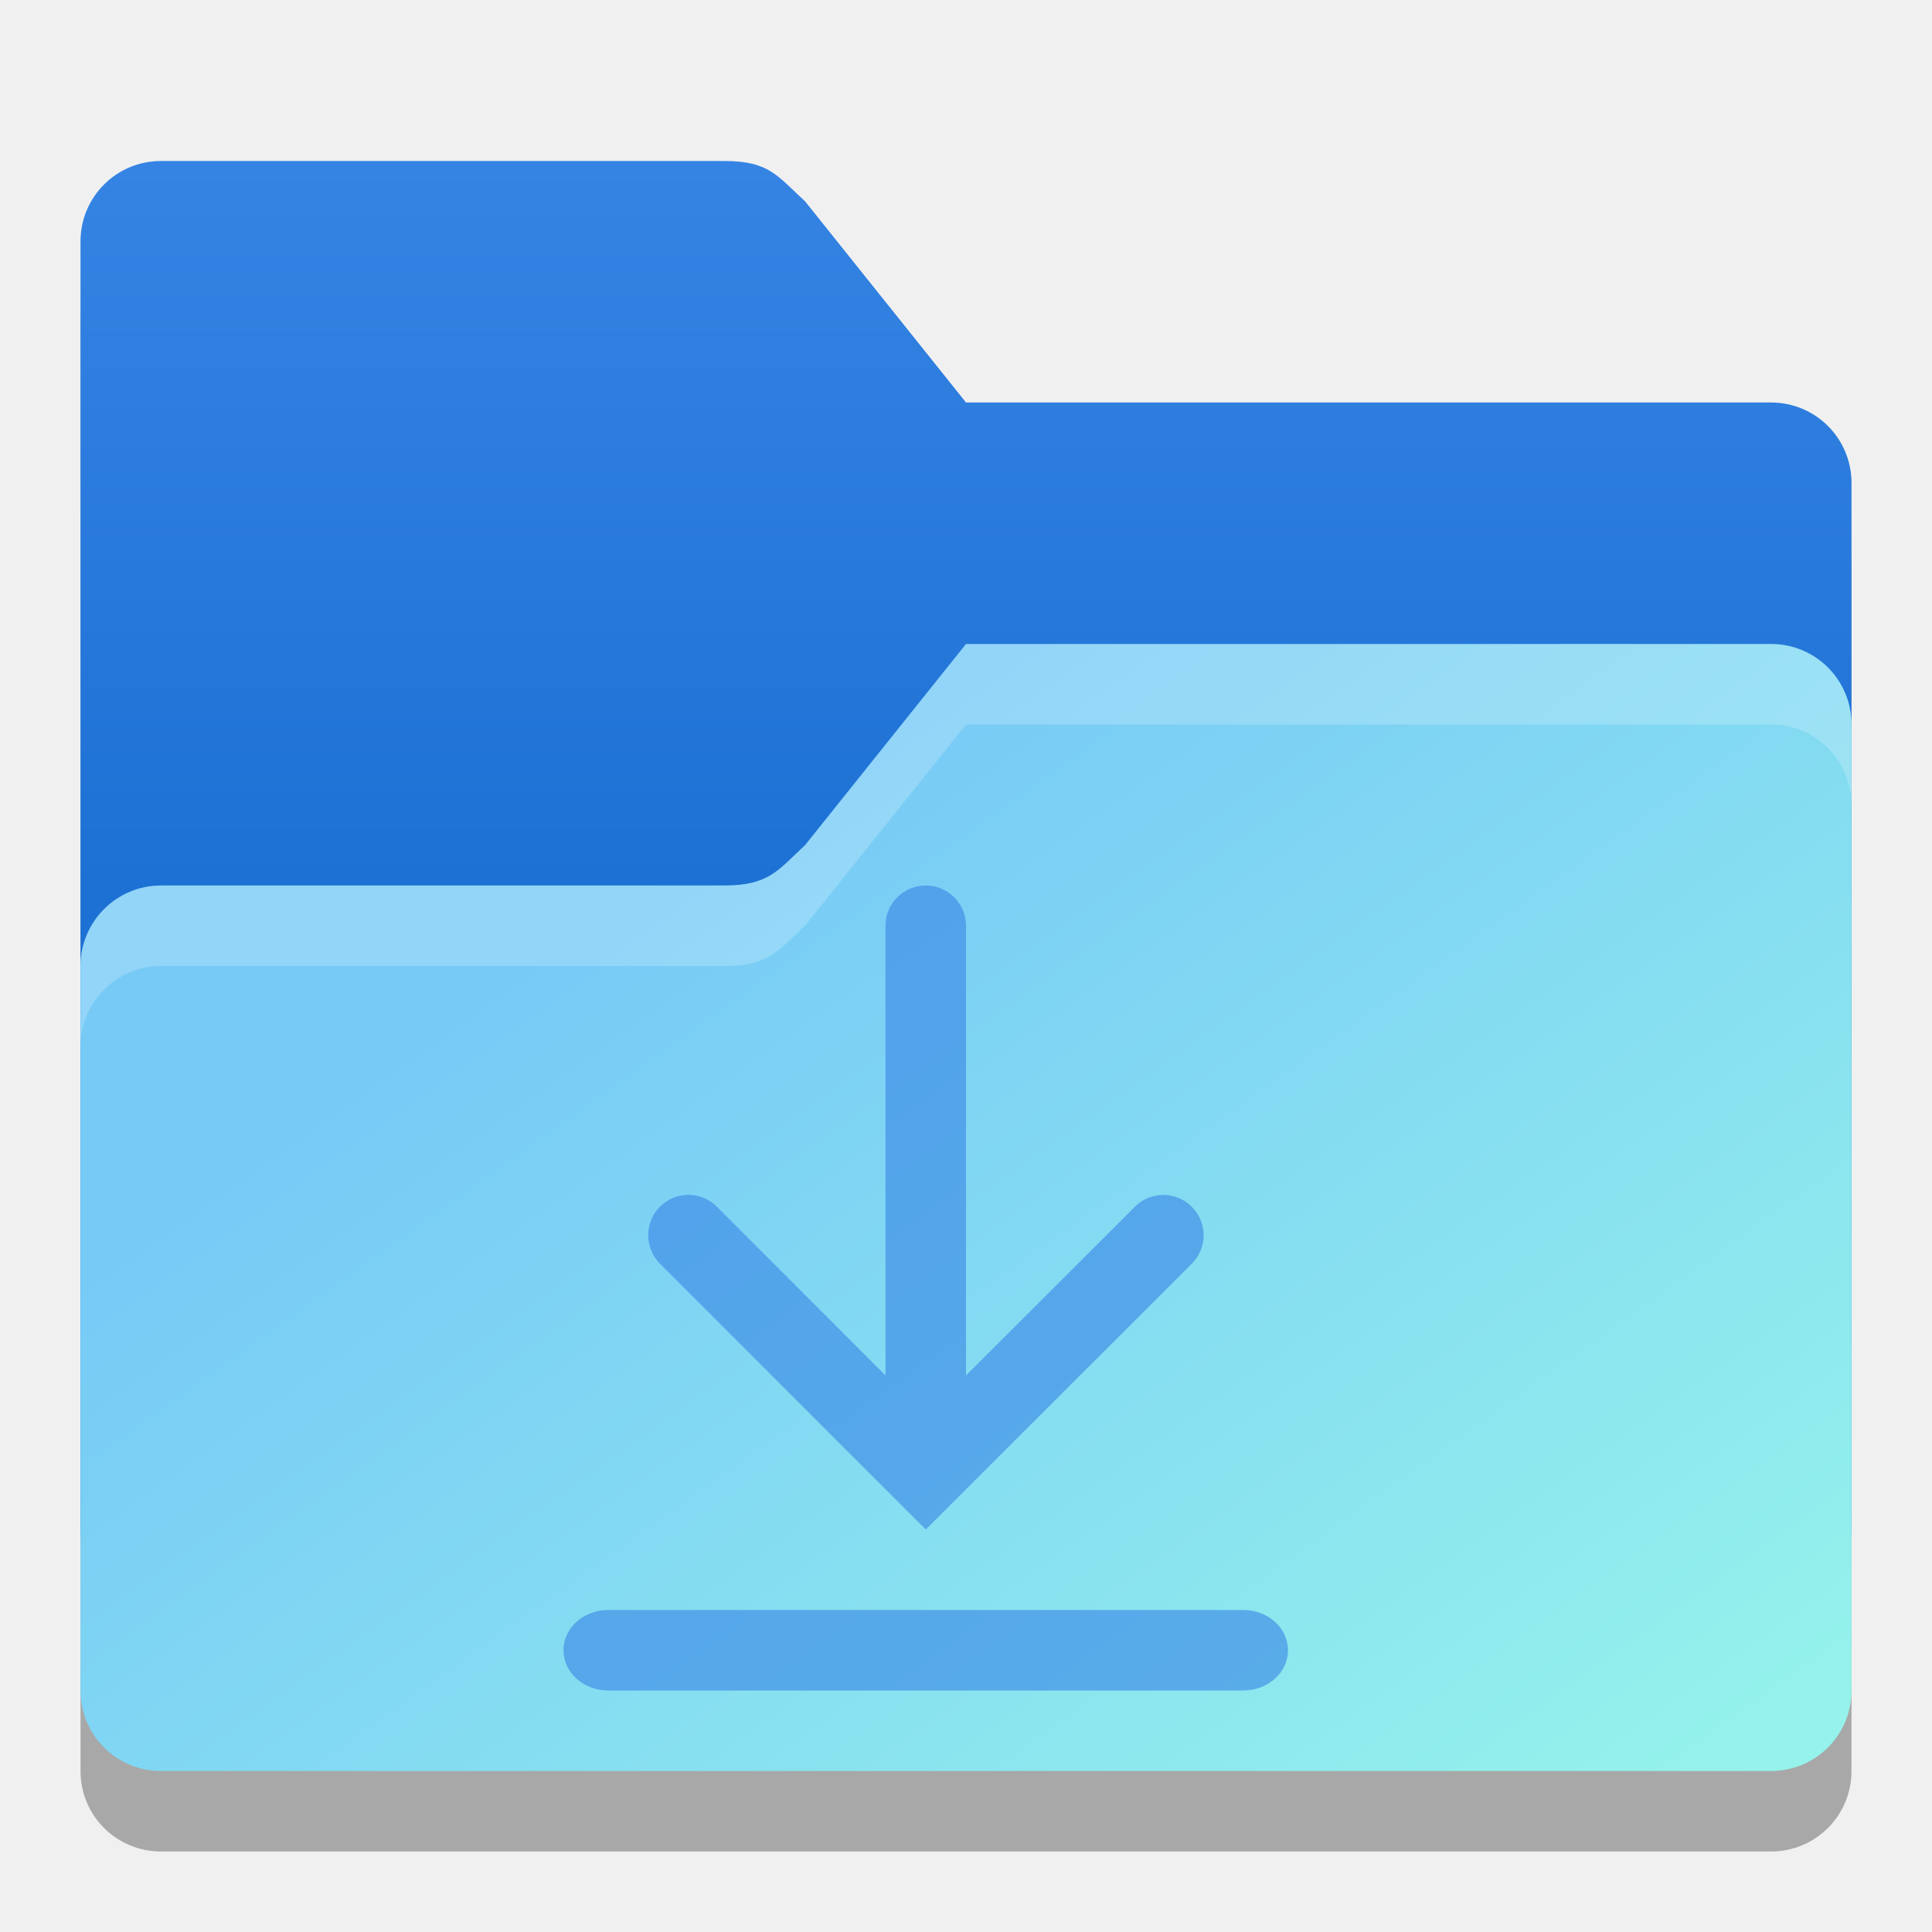
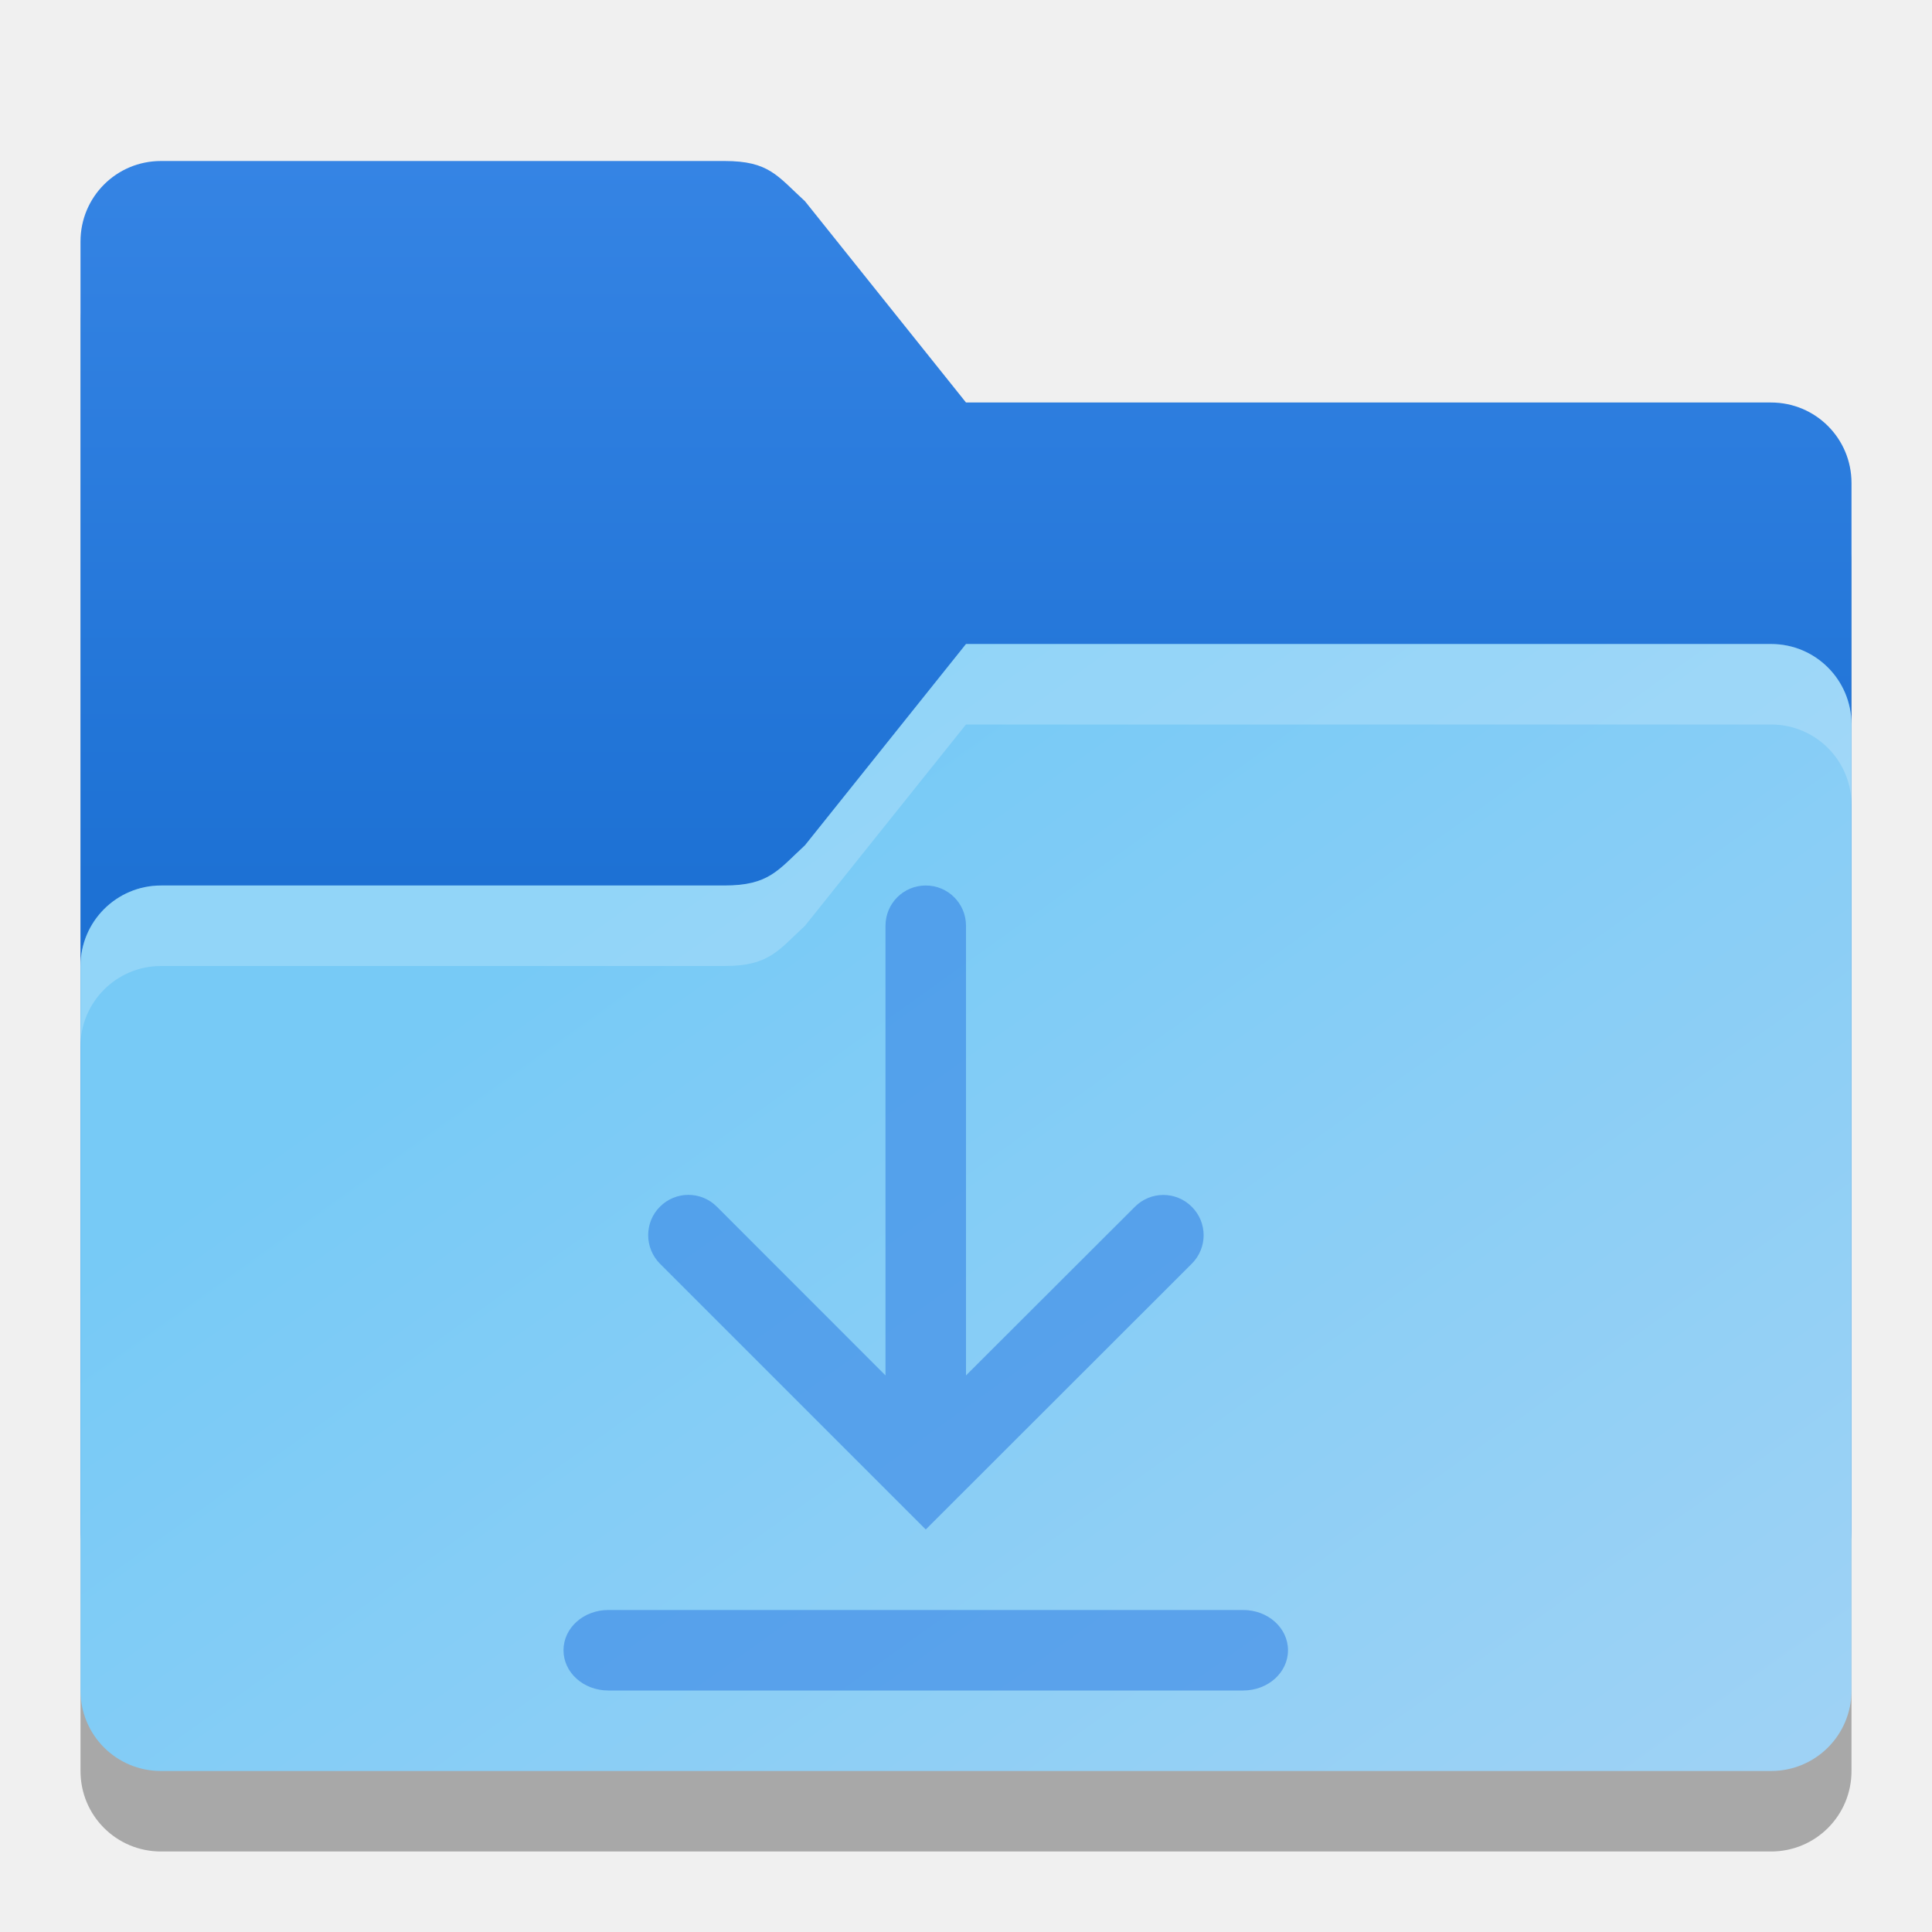
<svg xmlns="http://www.w3.org/2000/svg" xmlns:xlink="http://www.w3.org/1999/xlink" width="24" height="24" viewBox="0 0 24 24" version="1.1" id="svg5">
  <defs id="defs2">
    <linearGradient id="linearGradient3155">
      <stop style="stop-color:#3584e4;stop-opacity:1;" offset="0" id="stop3151" />
      <stop style="stop-color:#1d71d4;stop-opacity:1;" offset="1" id="stop3153" />
    </linearGradient>
    <linearGradient id="linearGradient3147">
-       <stop style="stop-color:#95f3eb;stop-opacity:1;" offset="0" id="stop3143" />
+       <stop style="stop-color:#9ed2f5;stop-opacity:1;" offset="0" id="stop3143" />
      <stop style="stop-color:#77caf6;stop-opacity:1;" offset="1" id="stop3145" />
    </linearGradient>
    <linearGradient xlink:href="#linearGradient3147" id="linearGradient3149" x1="76" y1="81" x2="36" y2="25" gradientUnits="userSpaceOnUse" gradientTransform="matrix(0.25,0,0,0.25,3,1.75)" />
    <linearGradient xlink:href="#linearGradient3155" id="linearGradient3157" x1="22" y1="7" x2="22" y2="43" gradientUnits="userSpaceOnUse" gradientTransform="matrix(0.25,0,0,0.25,0,0.25)" />
  </defs>
  <path d="M 2,3 C 1.446,3 1,3.446 1,4 v 18 c 0,0.554 0.446,1 1,1 h 20 c 0.554,0 1,-0.446 1,-1 V 7 C 23,6.446 22.554,6 22,6 H 12 L 10,3.5 C 9.66,3.17 9.554,3 9,3 Z" style="opacity:0.3;fill:#000000;stroke-width:0.5" id="path1016" />
  <path id="rect184" style="fill:url(#linearGradient3157);fill-opacity:1;stroke-width:0.5" d="M 2,2 C 1.446,2 1,2.446 1,3 v 16 c 0,0.554 0.446,1 1,1 h 20 c 0.554,0 1,-0.446 1,-1 V 6 C 23,5.446 22.554,5 22,5 H 12 L 10,2.5 C 9.656,2.185 9.554,2 9,2 Z" />
  <path id="rect1043" style="fill:url(#linearGradient3149);fill-opacity:1;stroke-width:0.5" d="m 12,8 -2,2.5 C 9.667,10.807 9.554,11 9,11 H 2 c -0.552,0 -1,0.448 -1,1 v 9 c 0,0.554 0.446,1 1,1 h 20 c 0.554,0 1,-0.446 1,-1 V 9 C 23,8.446 22.554,8 22,8 Z" />
  <path id="path3081" style="opacity:0.2;fill:#ffffff;stroke-width:0.5" d="m 12,8 -2,2.5 C 9.667,10.807 9.554,11 9,11 H 2 c -0.552,0 -1,0.448 -1,1 v 1 c 0,-0.552 0.448,-1 1,-1 h 7 c 0.554,0 0.667,-0.193 1,-0.5 L 12,9 h 10 c 0.554,0 1,0.446 1,1 V 9 C 23,8.446 22.554,8 22,8 Z" />
  <path id="rect6657" style="opacity:0.6;fill:#3584e4;stroke-width:3;stroke-linecap:round;stroke-linejoin:round" d="M 11.5,11 C 11.223,11 11,11.223 11,11.5 v 5.586 L 8.905,14.99 c -0.196,-0.196 -0.511,-0.196 -0.707,0 -0.098,0.098 -0.146,0.226 -0.146,0.354 -9e-7,0.128 0.049,0.256 0.146,0.354 L 11.5,19 14.805,15.698 c 0.196,-0.196 0.196,-0.511 0,-0.707 -0.196,-0.196 -0.511,-0.196 -0.707,0 L 12,17.086 V 11.5 C 12,11.223 11.777,11 11.5,11 Z M 7.557,20 C 7.248,20 7,20.223 7,20.5 7,20.777 7.248,21 7.557,21 H 15.443 C 15.752,21 16,20.777 16,20.5 16,20.223 15.752,20 15.443,20 Z" />
</svg>
